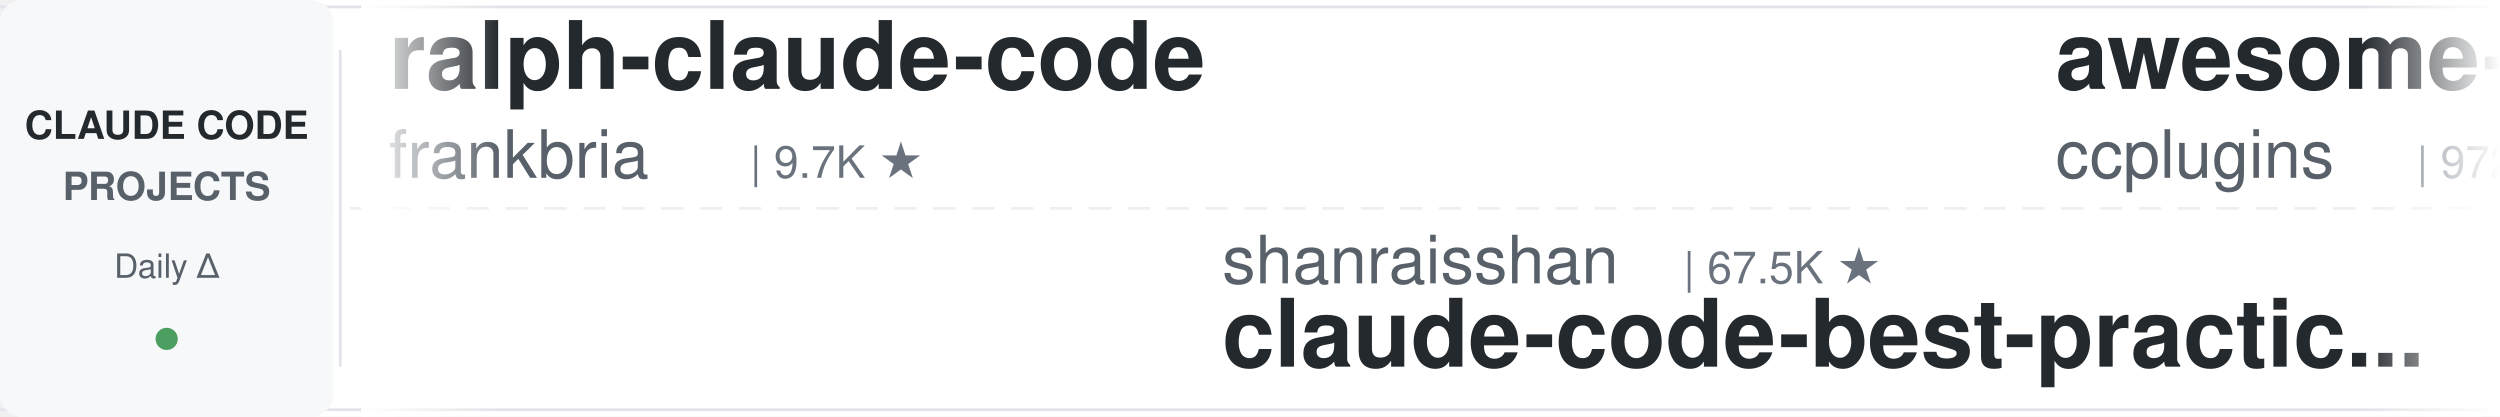
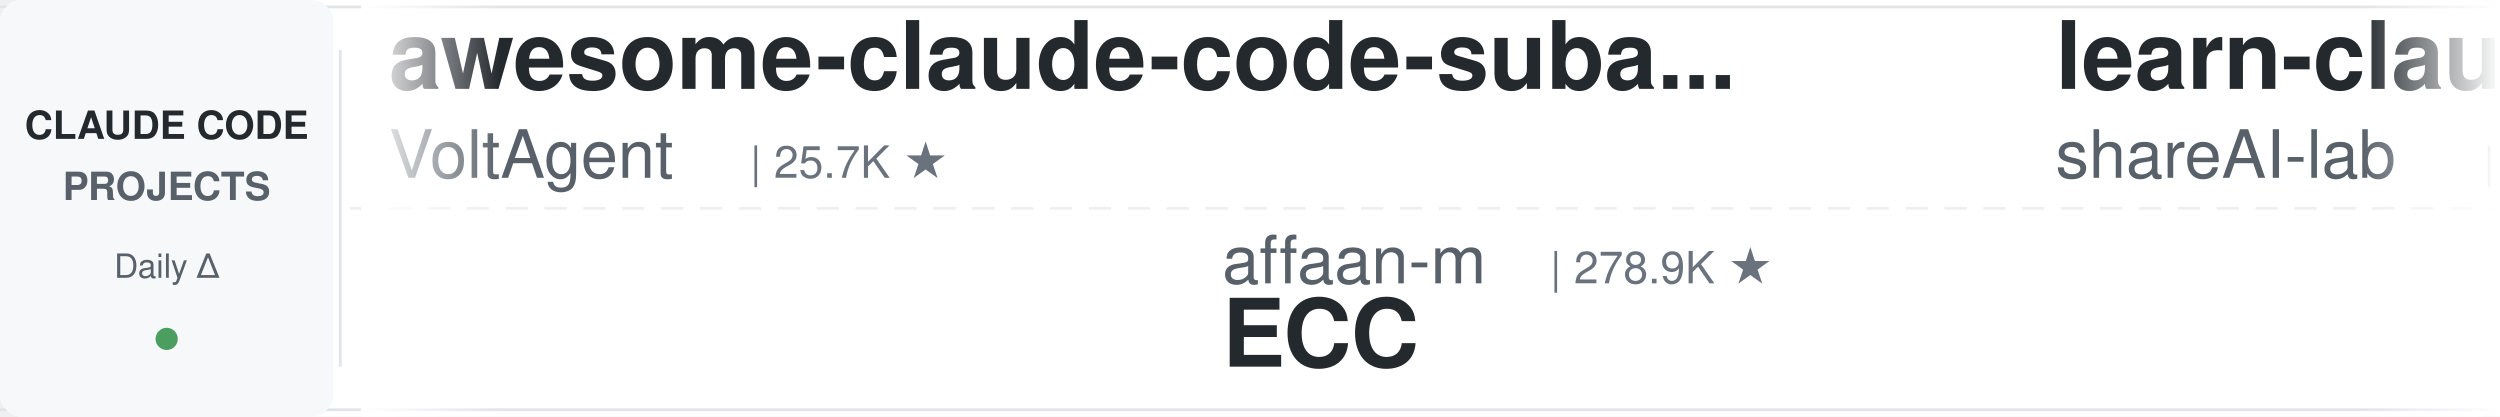
<svg xmlns="http://www.w3.org/2000/svg" width="900" height="150">
  <defs>
    <linearGradient id="leftFade" x1="0%" y1="0%" x2="100%" y2="0%">
      <stop offset="0%" style="stop-color:#ffffff;stop-opacity:1" />
      <stop offset="100%" style="stop-color:#ffffff;stop-opacity:0" />
    </linearGradient>
    <linearGradient id="rightFade" x1="0%" y1="0%" x2="100%" y2="0%">
      <stop offset="0%" style="stop-color:#ffffff;stop-opacity:0" />
      <stop offset="100%" style="stop-color:#ffffff;stop-opacity:1" />
    </linearGradient>
  </defs>
  <rect width="900" height="150" fill="#ffffff" rx="8" />
  <rect x="0" y="2" width="900" height="1" fill="#e1e4e8" />
  <rect x="0" y="147" width="900" height="1" fill="#e1e4e8" />
  <line x1="0" y1="75" x2="900" y2="75" stroke="#e1e4e8" stroke-width="1" stroke-dasharray="8 6" opacity="0.6" />
  <rect x="0" y="0" width="120" height="150" fill="#f6f8fa" rx="8" />
  <text x="60" y="50" font-family="-apple-system, BlinkMacSystemFont, 'Segoe UI', Helvetica, Arial, sans-serif" font-size="14" font-weight="600" fill="#24292e" text-anchor="middle">CLAUDE CODE</text>
  <text x="60" y="72" font-family="-apple-system, BlinkMacSystemFont, 'Segoe UI', Helvetica, Arial, sans-serif" font-size="14" font-weight="600" fill="#586069" text-anchor="middle">PROJECTS</text>
  <text x="60" y="100" font-family="-apple-system, BlinkMacSystemFont, 'Segoe UI', Helvetica, Arial, sans-serif" font-size="12" font-weight="500" fill="#586069" text-anchor="middle">Daily Δ</text>
  <circle cx="60" cy="122" r="4" fill="#22863a" opacity="0.8" />
  <rect x="122" y="18" width="1" height="114" fill="#e1e4e8" />
  <clipPath id="tickerClip">
    <rect x="130" y="0" width="770" height="150" />
  </clipPath>
  <g clip-path="url(#tickerClip)">
    <g id="tickerItems">
      <animateTransform attributeName="transform" attributeType="XML" type="translate" from="0 0" to="-3000 0" dur="54s" repeatCount="indefinite" />
      <g transform="translate(0, 0)">
-         <text x="140" y="32" font-family="-apple-system, BlinkMacSystemFont, 'Segoe UI', Helvetica, Arial, sans-serif" font-size="34" font-weight="600" fill="#24292e">ralph-claude-code</text>
-         <text x="140" y="64" font-family="-apple-system, BlinkMacSystemFont, 'Segoe UI', Helvetica, Arial, sans-serif" font-size="24" font-weight="400" fill="#586069">frankbria</text>
-         <text x="270" y="64" font-family="-apple-system, BlinkMacSystemFont, 'Segoe UI', Helvetica, Arial, sans-serif" font-size="16" font-weight="500" fill="#6a737d">| 9.7K ★</text>
+         <text x="140" y="32" font-family="-apple-system, BlinkMacSystemFont, 'Segoe UI', Helvetica, Arial, sans-serif" font-size="34" font-weight="600" fill="#24292e">awesome-claude-code-suba...</text>
+         <text x="140" y="64" font-family="-apple-system, BlinkMacSystemFont, 'Segoe UI', Helvetica, Arial, sans-serif" font-size="24" font-weight="400" fill="#586069">VoltAgent</text>
+         <text x="270" y="64" font-family="-apple-system, BlinkMacSystemFont, 'Segoe UI', Helvetica, Arial, sans-serif" font-size="16" font-weight="500" fill="#6a737d">| 25.7K ★</text>
      </g>
      <g transform="translate(300, 0)">
+         <text x="140" y="102" font-family="-apple-system, BlinkMacSystemFont, 'Segoe UI', Helvetica, Arial, sans-serif" font-size="24" font-weight="400" fill="#586069">affaan-m</text>
+         <text x="258" y="102" font-family="-apple-system, BlinkMacSystemFont, 'Segoe UI', Helvetica, Arial, sans-serif" font-size="16" font-weight="500" fill="#6a737d">| 278.9K ★</text>
+         <text x="140" y="132" font-family="-apple-system, BlinkMacSystemFont, 'Segoe UI', Helvetica, Arial, sans-serif" font-size="34" font-weight="600" fill="#24292e">ECC</text>
+       </g>
+       <g transform="translate(600, 0)">
+         <text x="140" y="32" font-family="-apple-system, BlinkMacSystemFont, 'Segoe UI', Helvetica, Arial, sans-serif" font-size="34" font-weight="600" fill="#24292e">learn-claude-code</text>
+         <text x="140" y="64" font-family="-apple-system, BlinkMacSystemFont, 'Segoe UI', Helvetica, Arial, sans-serif" font-size="24" font-weight="400" fill="#586069">shareAI-lab</text>
+         <text x="294" y="64" font-family="-apple-system, BlinkMacSystemFont, 'Segoe UI', Helvetica, Arial, sans-serif" font-size="16" font-weight="500" fill="#6a737d">| 78.6K ★</text>
+       </g>
+       <g transform="translate(900, 0)">
+         <text x="140" y="102" font-family="-apple-system, BlinkMacSystemFont, 'Segoe UI', Helvetica, Arial, sans-serif" font-size="24" font-weight="400" fill="#586069">ccplugins</text>
+         <text x="270" y="102" font-family="-apple-system, BlinkMacSystemFont, 'Segoe UI', Helvetica, Arial, sans-serif" font-size="16" font-weight="500" fill="#6a737d">| 972 ★</text>
+         <text x="140" y="132" font-family="-apple-system, BlinkMacSystemFont, 'Segoe UI', Helvetica, Arial, sans-serif" font-size="34" font-weight="600" fill="#24292e">awesome-claude-code-plug...</text>
+       </g>
+       <g transform="translate(1200, 0)">
+         <text x="140" y="32" font-family="-apple-system, BlinkMacSystemFont, 'Segoe UI', Helvetica, Arial, sans-serif" font-size="34" font-weight="600" fill="#24292e">free-claude-code</text>
+         <text x="140" y="64" font-family="-apple-system, BlinkMacSystemFont, 'Segoe UI', Helvetica, Arial, sans-serif" font-size="24" font-weight="400" fill="#586069">Alishahryar1</text>
+         <text x="306" y="64" font-family="-apple-system, BlinkMacSystemFont, 'Segoe UI', Helvetica, Arial, sans-serif" font-size="16" font-weight="500" fill="#6a737d">| 60.4K ★</text>
+       </g>
+       <g transform="translate(1500, 0)">
+         <text x="140" y="102" font-family="-apple-system, BlinkMacSystemFont, 'Segoe UI', Helvetica, Arial, sans-serif" font-size="24" font-weight="400" fill="#586069">ding113</text>
+         <text x="246" y="102" font-family="-apple-system, BlinkMacSystemFont, 'Segoe UI', Helvetica, Arial, sans-serif" font-size="16" font-weight="500" fill="#6a737d">| 3.4K ★</text>
+         <text x="140" y="132" font-family="-apple-system, BlinkMacSystemFont, 'Segoe UI', Helvetica, Arial, sans-serif" font-size="34" font-weight="600" fill="#24292e">claude-code-hub</text>
+       </g>
+       <g transform="translate(1800, 0)">
+         <text x="140" y="32" font-family="-apple-system, BlinkMacSystemFont, 'Segoe UI', Helvetica, Arial, sans-serif" font-size="34" font-weight="600" fill="#24292e">claude-code-router</text>
+         <text x="140" y="64" font-family="-apple-system, BlinkMacSystemFont, 'Segoe UI', Helvetica, Arial, sans-serif" font-size="24" font-weight="400" fill="#586069">musistudio</text>
+         <text x="282" y="64" font-family="-apple-system, BlinkMacSystemFont, 'Segoe UI', Helvetica, Arial, sans-serif" font-size="16" font-weight="500" fill="#6a737d">| 37.7K ★</text>
+       </g>
+       <g transform="translate(2100, 0)">
        <text x="140" y="102" font-family="-apple-system, BlinkMacSystemFont, 'Segoe UI', Helvetica, Arial, sans-serif" font-size="24" font-weight="400" fill="#586069">shanraisshan</text>
        <text x="306" y="102" font-family="-apple-system, BlinkMacSystemFont, 'Segoe UI', Helvetica, Arial, sans-serif" font-size="16" font-weight="500" fill="#6a737d">| 67.5K ★</text>
        <text x="140" y="132" font-family="-apple-system, BlinkMacSystemFont, 'Segoe UI', Helvetica, Arial, sans-serif" font-size="34" font-weight="600" fill="#24292e">claude-code-best-practic...</text>
      </g>
-       <g transform="translate(600, 0)">
-         <text x="140" y="32" font-family="-apple-system, BlinkMacSystemFont, 'Segoe UI', Helvetica, Arial, sans-serif" font-size="34" font-weight="600" fill="#24292e">awesome-claude-code-plug...</text>
-         <text x="140" y="64" font-family="-apple-system, BlinkMacSystemFont, 'Segoe UI', Helvetica, Arial, sans-serif" font-size="24" font-weight="400" fill="#586069">ccplugins</text>
-         <text x="270" y="64" font-family="-apple-system, BlinkMacSystemFont, 'Segoe UI', Helvetica, Arial, sans-serif" font-size="16" font-weight="500" fill="#6a737d">| 972 ★</text>
-       </g>
-       <g transform="translate(900, 0)">
-         <text x="140" y="102" font-family="-apple-system, BlinkMacSystemFont, 'Segoe UI', Helvetica, Arial, sans-serif" font-size="24" font-weight="400" fill="#586069">ChrisWiles</text>
-         <text x="282" y="102" font-family="-apple-system, BlinkMacSystemFont, 'Segoe UI', Helvetica, Arial, sans-serif" font-size="16" font-weight="500" fill="#6a737d">| 6.1K ★</text>
-         <text x="140" y="132" font-family="-apple-system, BlinkMacSystemFont, 'Segoe UI', Helvetica, Arial, sans-serif" font-size="34" font-weight="600" fill="#24292e">claude-code-showcase</text>
-       </g>
-       <g transform="translate(1200, 0)">
-         <text x="140" y="32" font-family="-apple-system, BlinkMacSystemFont, 'Segoe UI', Helvetica, Arial, sans-serif" font-size="34" font-weight="600" fill="#24292e">Auto-claude-code-researc...</text>
-         <text x="140" y="64" font-family="-apple-system, BlinkMacSystemFont, 'Segoe UI', Helvetica, Arial, sans-serif" font-size="24" font-weight="400" fill="#586069">wanshuiyin</text>
-         <text x="282" y="64" font-family="-apple-system, BlinkMacSystemFont, 'Segoe UI', Helvetica, Arial, sans-serif" font-size="16" font-weight="500" fill="#6a737d">| 17.4K ★</text>
-       </g>
-       <g transform="translate(1500, 0)">
-         <text x="140" y="102" font-family="-apple-system, BlinkMacSystemFont, 'Segoe UI', Helvetica, Arial, sans-serif" font-size="24" font-weight="400" fill="#586069">Windy3f3f3f3f</text>
-         <text x="318" y="102" font-family="-apple-system, BlinkMacSystemFont, 'Segoe UI', Helvetica, Arial, sans-serif" font-size="16" font-weight="500" fill="#6a737d">| 3.7K ★</text>
-         <text x="140" y="132" font-family="-apple-system, BlinkMacSystemFont, 'Segoe UI', Helvetica, Arial, sans-serif" font-size="34" font-weight="600" fill="#24292e">how-claude-code-works</text>
-       </g>
-       <g transform="translate(1800, 0)">
-         <text x="140" y="32" font-family="-apple-system, BlinkMacSystemFont, 'Segoe UI', Helvetica, Arial, sans-serif" font-size="34" font-weight="600" fill="#24292e">claude-code-cli</text>
-         <text x="140" y="64" font-family="-apple-system, BlinkMacSystemFont, 'Segoe UI', Helvetica, Arial, sans-serif" font-size="24" font-weight="400" fill="#586069">huangserva</text>
-         <text x="282" y="64" font-family="-apple-system, BlinkMacSystemFont, 'Segoe UI', Helvetica, Arial, sans-serif" font-size="16" font-weight="500" fill="#6a737d">| 629 ★</text>
-       </g>
-       <g transform="translate(2100, 0)">
-         <text x="140" y="102" font-family="-apple-system, BlinkMacSystemFont, 'Segoe UI', Helvetica, Arial, sans-serif" font-size="24" font-weight="400" fill="#586069">andrew-kramer-inno</text>
-         <text x="378" y="102" font-family="-apple-system, BlinkMacSystemFont, 'Segoe UI', Helvetica, Arial, sans-serif" font-size="16" font-weight="500" fill="#6a737d">| 593 ★</text>
-         <text x="140" y="132" font-family="-apple-system, BlinkMacSystemFont, 'Segoe UI', Helvetica, Arial, sans-serif" font-size="34" font-weight="600" fill="#24292e">claude-code-source-build</text>
-       </g>
      <g transform="translate(2400, 0)">
-         <text x="140" y="32" font-family="-apple-system, BlinkMacSystemFont, 'Segoe UI', Helvetica, Arial, sans-serif" font-size="34" font-weight="600" fill="#24292e">claude-code-rust</text>
-         <text x="140" y="64" font-family="-apple-system, BlinkMacSystemFont, 'Segoe UI', Helvetica, Arial, sans-serif" font-size="24" font-weight="400" fill="#586069">lorryjovens-hub</text>
-         <text x="342" y="64" font-family="-apple-system, BlinkMacSystemFont, 'Segoe UI', Helvetica, Arial, sans-serif" font-size="16" font-weight="500" fill="#6a737d">| 1.7K ★</text>
+         <text x="140" y="32" font-family="-apple-system, BlinkMacSystemFont, 'Segoe UI', Helvetica, Arial, sans-serif" font-size="34" font-weight="600" fill="#24292e">claude-code-prompts</text>
+         <text x="140" y="64" font-family="-apple-system, BlinkMacSystemFont, 'Segoe UI', Helvetica, Arial, sans-serif" font-size="24" font-weight="400" fill="#586069">repowise-dev</text>
+         <text x="306" y="64" font-family="-apple-system, BlinkMacSystemFont, 'Segoe UI', Helvetica, Arial, sans-serif" font-size="16" font-weight="500" fill="#6a737d">| 1.2K ★</text>
      </g>
      <g transform="translate(2700, 0)">
-         <text x="140" y="102" font-family="-apple-system, BlinkMacSystemFont, 'Segoe UI', Helvetica, Arial, sans-serif" font-size="24" font-weight="400" fill="#586069">Donchitos</text>
-         <text x="270" y="102" font-family="-apple-system, BlinkMacSystemFont, 'Segoe UI', Helvetica, Arial, sans-serif" font-size="16" font-weight="500" fill="#6a737d">| 26.4K ★</text>
-         <text x="140" y="132" font-family="-apple-system, BlinkMacSystemFont, 'Segoe UI', Helvetica, Arial, sans-serif" font-size="34" font-weight="600" fill="#24292e">Claude-Code-Game-Studios</text>
+         <text x="140" y="102" font-family="-apple-system, BlinkMacSystemFont, 'Segoe UI', Helvetica, Arial, sans-serif" font-size="24" font-weight="400" fill="#586069">fuergaosi233</text>
+         <text x="306" y="102" font-family="-apple-system, BlinkMacSystemFont, 'Segoe UI', Helvetica, Arial, sans-serif" font-size="16" font-weight="500" fill="#6a737d">| 2.8K ★</text>
+         <text x="140" y="132" font-family="-apple-system, BlinkMacSystemFont, 'Segoe UI', Helvetica, Arial, sans-serif" font-size="34" font-weight="600" fill="#24292e">claude-code-proxy</text>
      </g>
      <g transform="translate(3000, 0)">
-         <text x="140" y="32" font-family="-apple-system, BlinkMacSystemFont, 'Segoe UI', Helvetica, Arial, sans-serif" font-size="34" font-weight="600" fill="#24292e">ralph-claude-code</text>
-         <text x="140" y="64" font-family="-apple-system, BlinkMacSystemFont, 'Segoe UI', Helvetica, Arial, sans-serif" font-size="24" font-weight="400" fill="#586069">frankbria</text>
-         <text x="270" y="64" font-family="-apple-system, BlinkMacSystemFont, 'Segoe UI', Helvetica, Arial, sans-serif" font-size="16" font-weight="500" fill="#6a737d">| 9.7K ★</text>
+         <text x="140" y="32" font-family="-apple-system, BlinkMacSystemFont, 'Segoe UI', Helvetica, Arial, sans-serif" font-size="34" font-weight="600" fill="#24292e">awesome-claude-code-suba...</text>
+         <text x="140" y="64" font-family="-apple-system, BlinkMacSystemFont, 'Segoe UI', Helvetica, Arial, sans-serif" font-size="24" font-weight="400" fill="#586069">VoltAgent</text>
+         <text x="270" y="64" font-family="-apple-system, BlinkMacSystemFont, 'Segoe UI', Helvetica, Arial, sans-serif" font-size="16" font-weight="500" fill="#6a737d">| 25.7K ★</text>
      </g>
      <g transform="translate(3300, 0)">
-         <text x="140" y="102" font-family="-apple-system, BlinkMacSystemFont, 'Segoe UI', Helvetica, Arial, sans-serif" font-size="24" font-weight="400" fill="#586069">shanraisshan</text>
-         <text x="306" y="102" font-family="-apple-system, BlinkMacSystemFont, 'Segoe UI', Helvetica, Arial, sans-serif" font-size="16" font-weight="500" fill="#6a737d">| 67.5K ★</text>
-         <text x="140" y="132" font-family="-apple-system, BlinkMacSystemFont, 'Segoe UI', Helvetica, Arial, sans-serif" font-size="34" font-weight="600" fill="#24292e">claude-code-best-practic...</text>
+         <text x="140" y="102" font-family="-apple-system, BlinkMacSystemFont, 'Segoe UI', Helvetica, Arial, sans-serif" font-size="24" font-weight="400" fill="#586069">affaan-m</text>
+         <text x="258" y="102" font-family="-apple-system, BlinkMacSystemFont, 'Segoe UI', Helvetica, Arial, sans-serif" font-size="16" font-weight="500" fill="#6a737d">| 278.9K ★</text>
+         <text x="140" y="132" font-family="-apple-system, BlinkMacSystemFont, 'Segoe UI', Helvetica, Arial, sans-serif" font-size="34" font-weight="600" fill="#24292e">ECC</text>
      </g>
      <g transform="translate(3600, 0)">
-         <text x="140" y="32" font-family="-apple-system, BlinkMacSystemFont, 'Segoe UI', Helvetica, Arial, sans-serif" font-size="34" font-weight="600" fill="#24292e">awesome-claude-code-plug...</text>
-         <text x="140" y="64" font-family="-apple-system, BlinkMacSystemFont, 'Segoe UI', Helvetica, Arial, sans-serif" font-size="24" font-weight="400" fill="#586069">ccplugins</text>
-         <text x="270" y="64" font-family="-apple-system, BlinkMacSystemFont, 'Segoe UI', Helvetica, Arial, sans-serif" font-size="16" font-weight="500" fill="#6a737d">| 972 ★</text>
+         <text x="140" y="32" font-family="-apple-system, BlinkMacSystemFont, 'Segoe UI', Helvetica, Arial, sans-serif" font-size="34" font-weight="600" fill="#24292e">learn-claude-code</text>
+         <text x="140" y="64" font-family="-apple-system, BlinkMacSystemFont, 'Segoe UI', Helvetica, Arial, sans-serif" font-size="24" font-weight="400" fill="#586069">shareAI-lab</text>
+         <text x="294" y="64" font-family="-apple-system, BlinkMacSystemFont, 'Segoe UI', Helvetica, Arial, sans-serif" font-size="16" font-weight="500" fill="#6a737d">| 78.6K ★</text>
      </g>
      <g transform="translate(3900, 0)">
-         <text x="140" y="102" font-family="-apple-system, BlinkMacSystemFont, 'Segoe UI', Helvetica, Arial, sans-serif" font-size="24" font-weight="400" fill="#586069">ChrisWiles</text>
-         <text x="282" y="102" font-family="-apple-system, BlinkMacSystemFont, 'Segoe UI', Helvetica, Arial, sans-serif" font-size="16" font-weight="500" fill="#6a737d">| 6.1K ★</text>
-         <text x="140" y="132" font-family="-apple-system, BlinkMacSystemFont, 'Segoe UI', Helvetica, Arial, sans-serif" font-size="34" font-weight="600" fill="#24292e">claude-code-showcase</text>
+         <text x="140" y="102" font-family="-apple-system, BlinkMacSystemFont, 'Segoe UI', Helvetica, Arial, sans-serif" font-size="24" font-weight="400" fill="#586069">ccplugins</text>
+         <text x="270" y="102" font-family="-apple-system, BlinkMacSystemFont, 'Segoe UI', Helvetica, Arial, sans-serif" font-size="16" font-weight="500" fill="#6a737d">| 972 ★</text>
+         <text x="140" y="132" font-family="-apple-system, BlinkMacSystemFont, 'Segoe UI', Helvetica, Arial, sans-serif" font-size="34" font-weight="600" fill="#24292e">awesome-claude-code-plug...</text>
      </g>
    </g>
  </g>
  <rect x="130" y="0" width="50" height="150" fill="url(#leftFade)" />
  <rect x="850" y="0" width="50" height="150" fill="url(#rightFade)" />
</svg>
